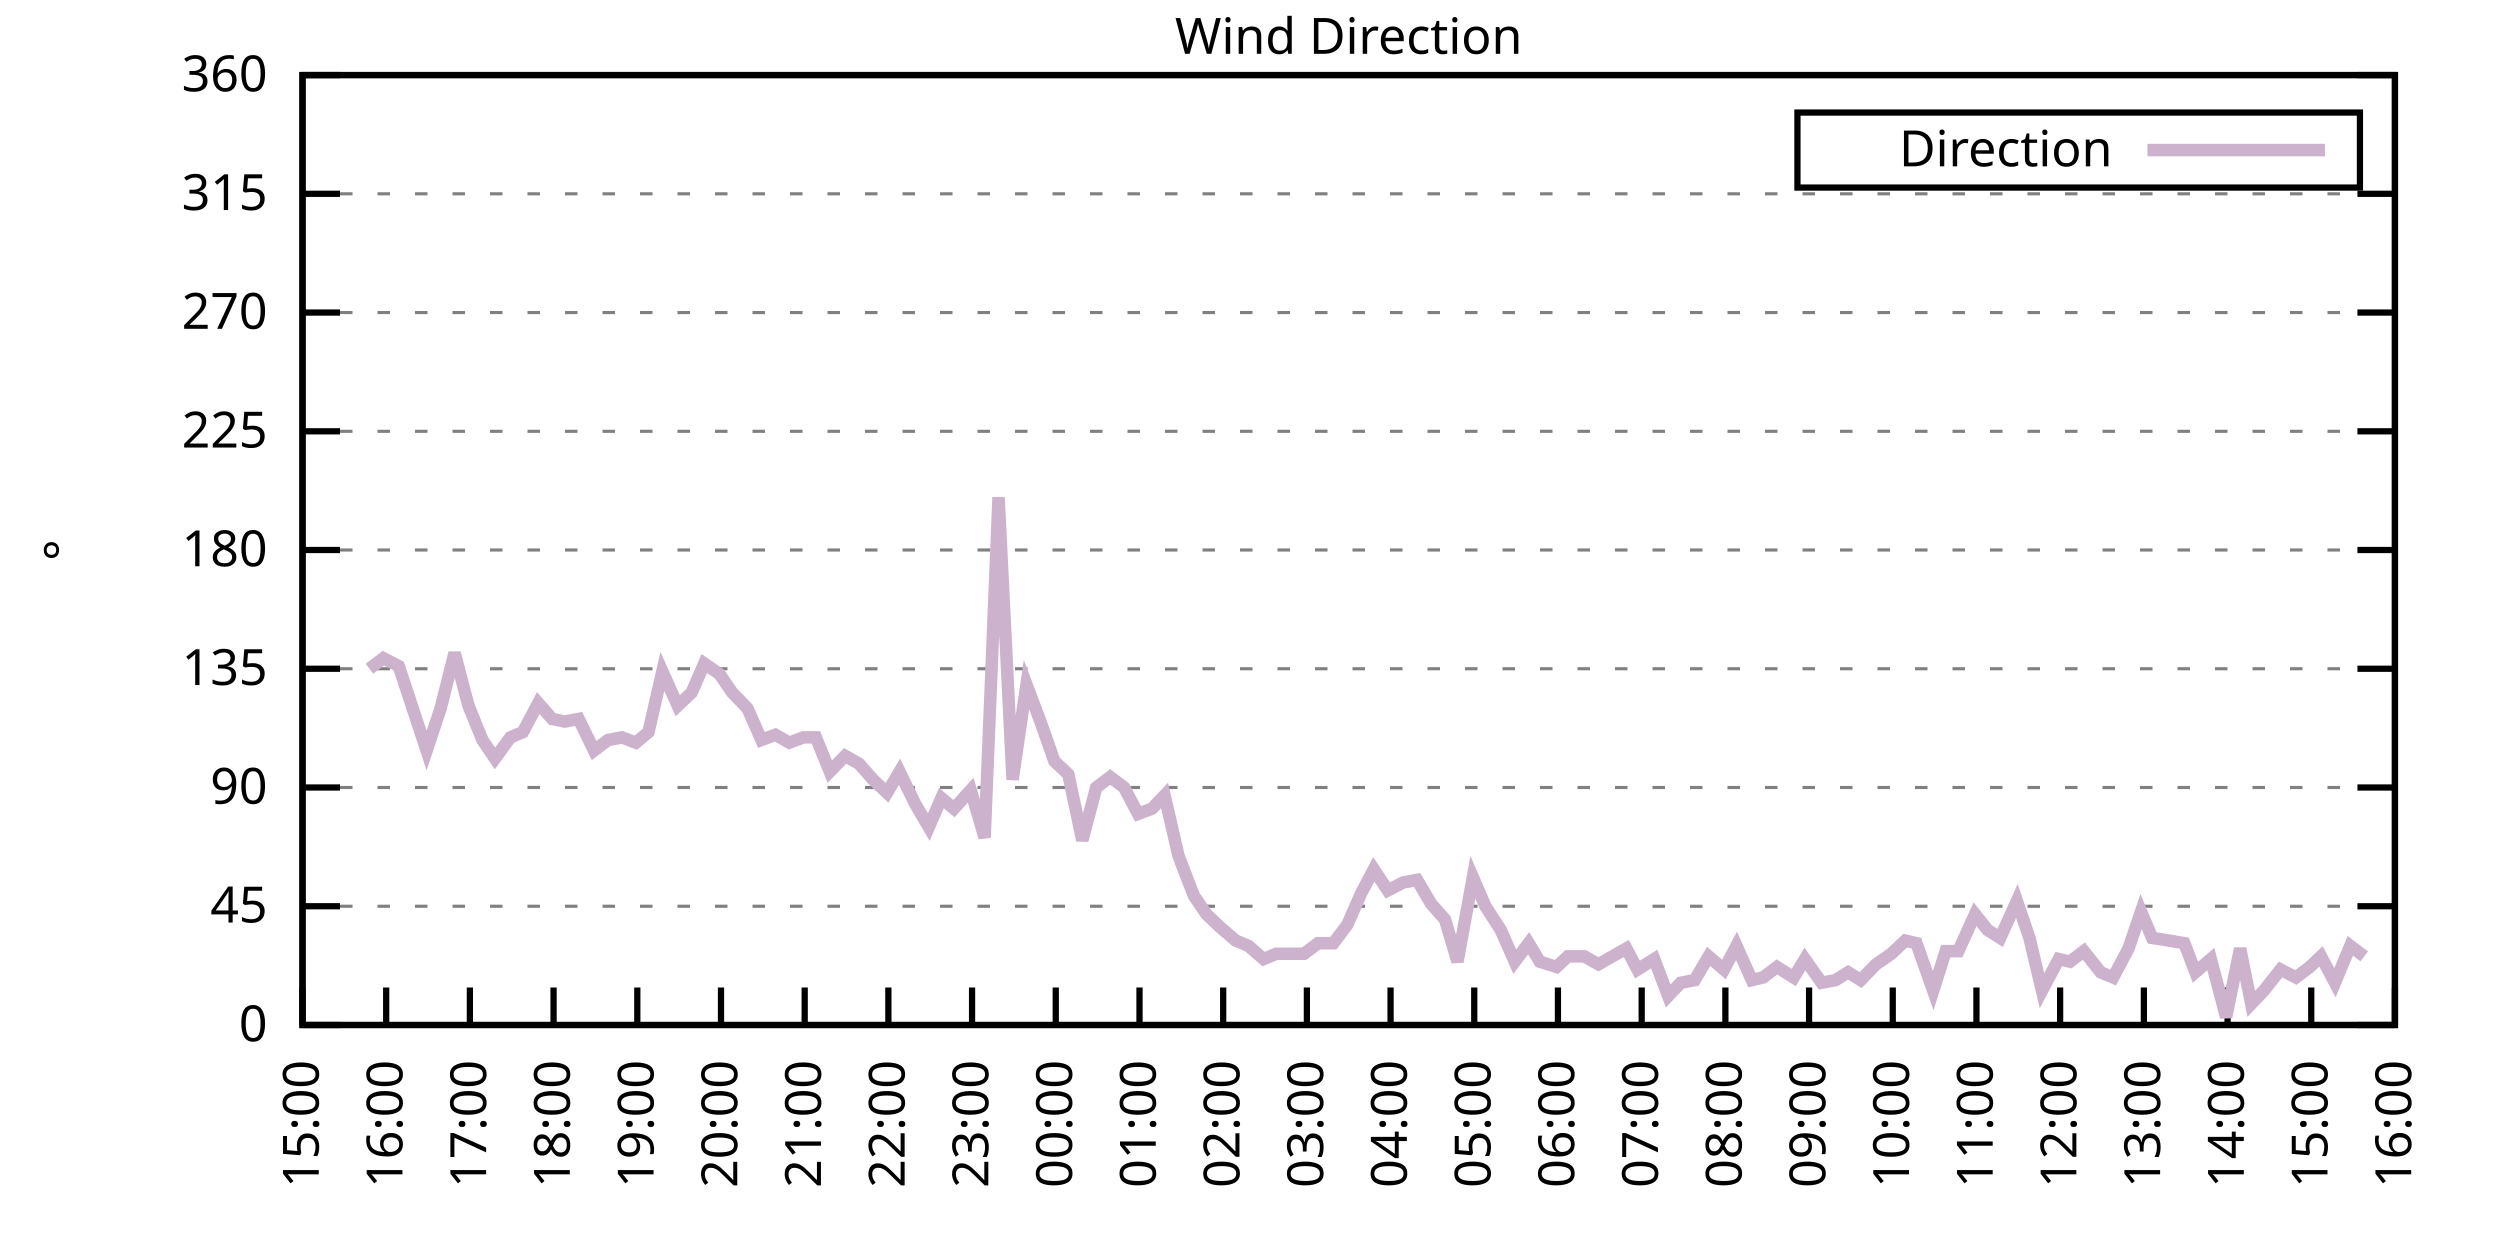
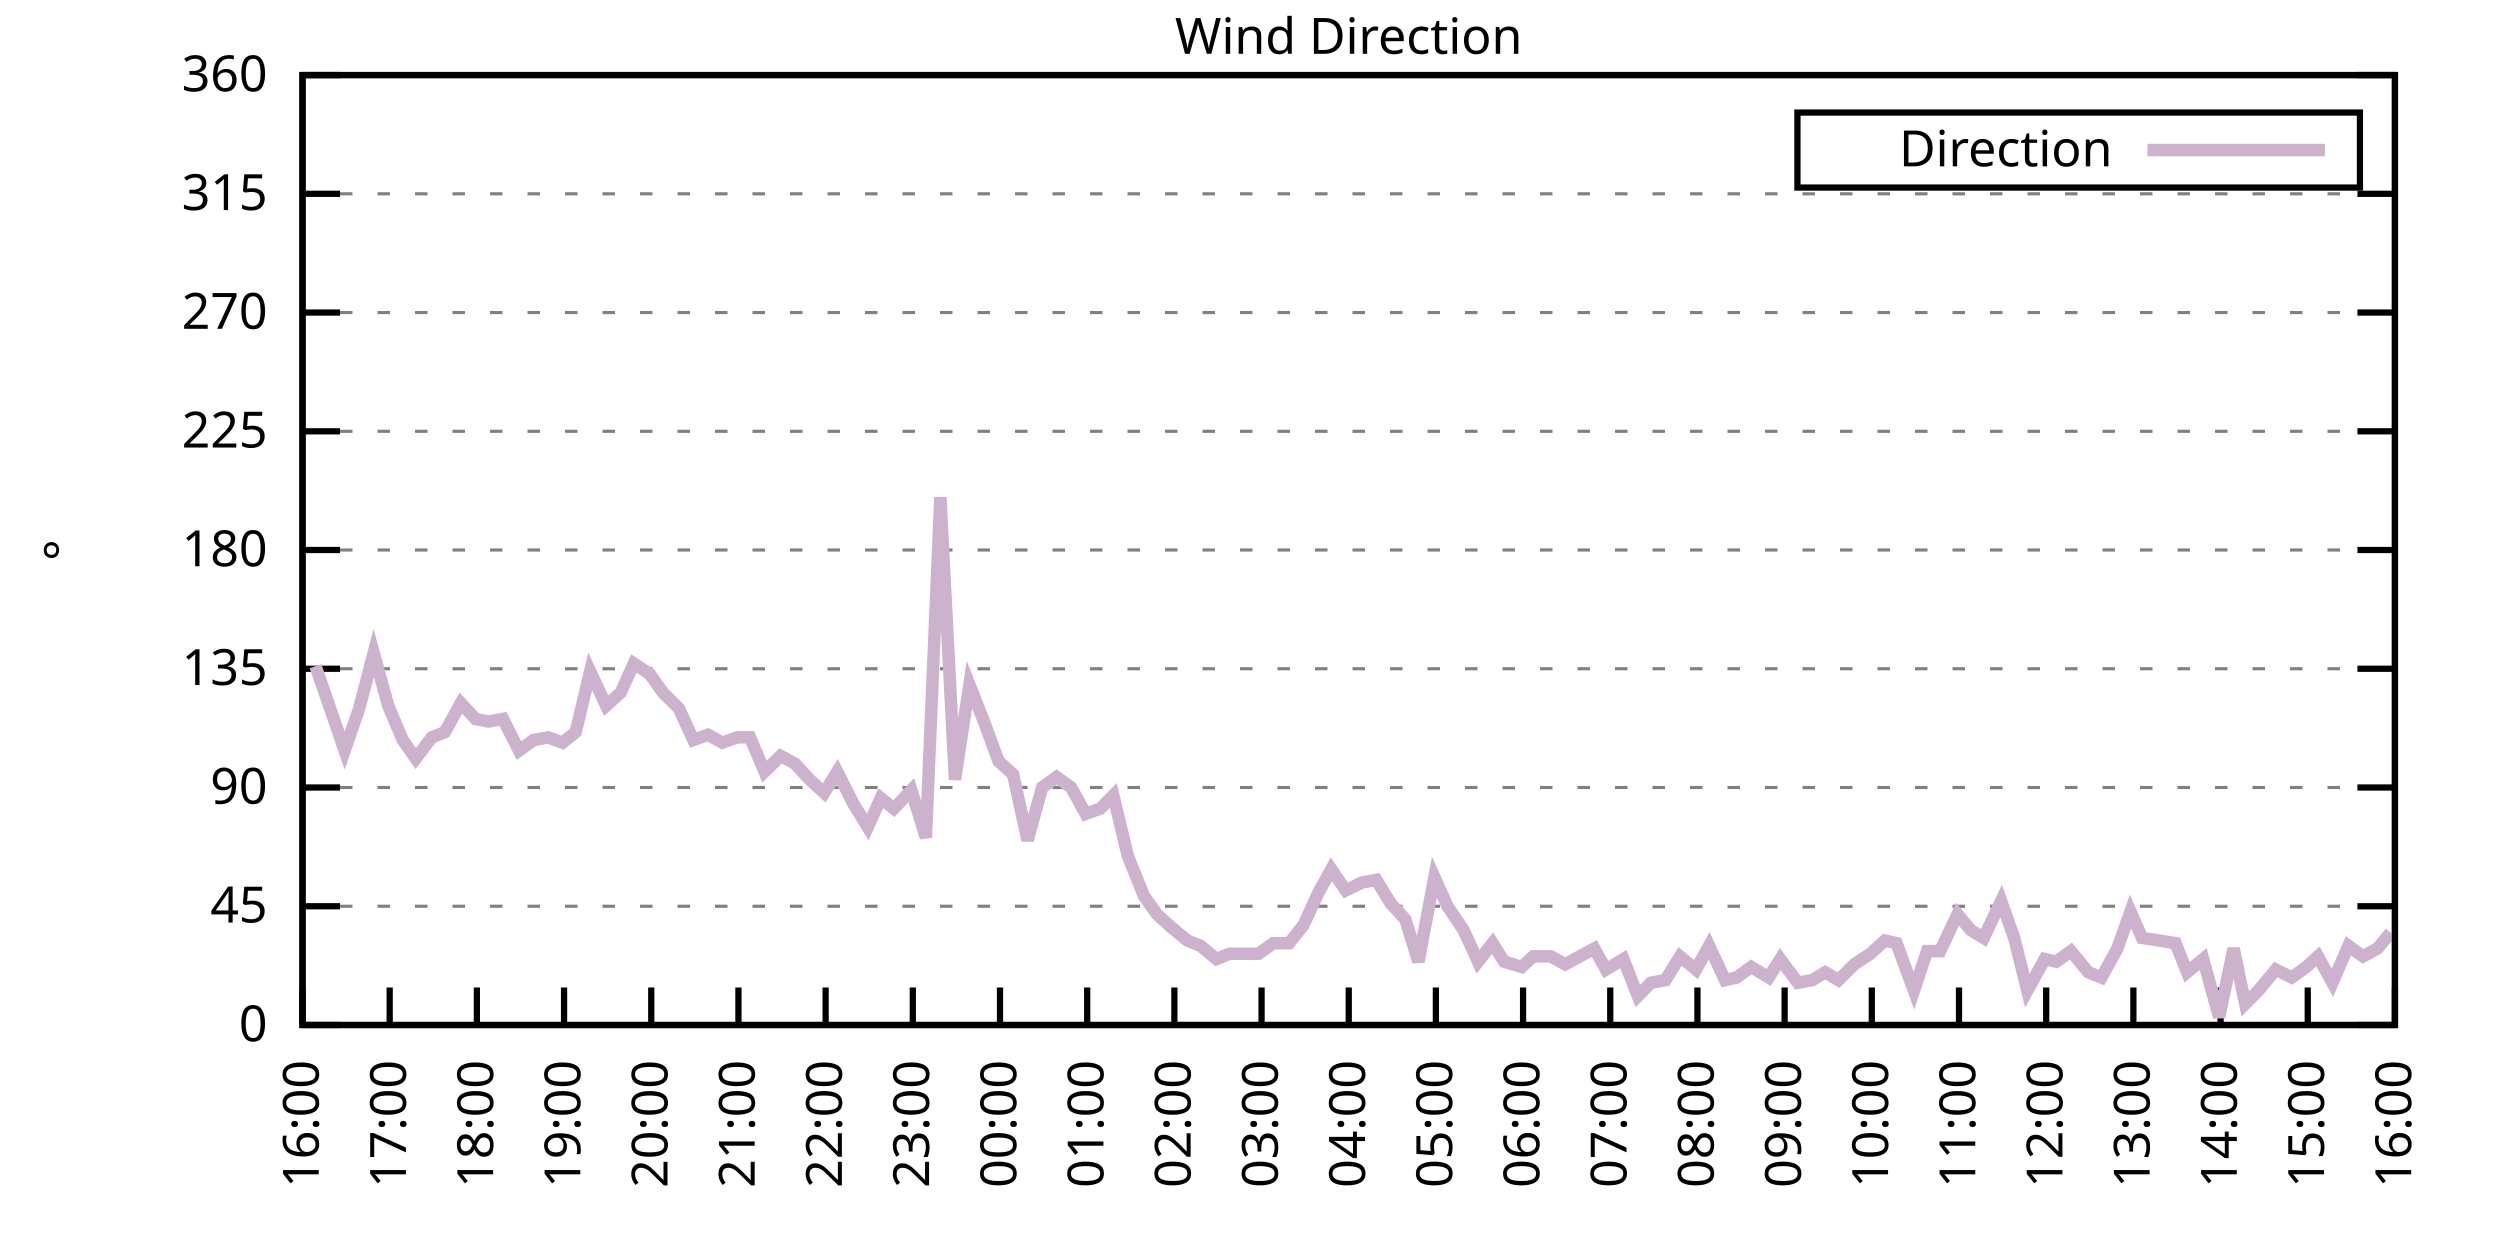
<svg xmlns="http://www.w3.org/2000/svg" xmlns:xlink="http://www.w3.org/1999/xlink" width="400" height="200" viewBox="0 0 400 200">
  <g id="gnuplot_canvas">
    <rect x="0" y="0" width="400" height="200" fill="none" />
    <defs>
      <circle id="gpDot" r="0.5" stroke-width="0.5" stroke="currentColor" />
      <path id="gpPt0" stroke-width="0.333" stroke="currentColor" d="M-1,0 h2 M0,-1 v2" />
      <path id="gpPt1" stroke-width="0.333" stroke="currentColor" d="M-1,-1 L1,1 M1,-1 L-1,1" />
      <path id="gpPt2" stroke-width="0.333" stroke="currentColor" d="M-1,0 L1,0 M0,-1 L0,1 M-1,-1 L1,1 M-1,1 L1,-1" />
      <rect id="gpPt3" stroke-width="0.333" stroke="currentColor" x="-1" y="-1" width="2" height="2" />
      <rect id="gpPt4" stroke-width="0.333" stroke="currentColor" fill="currentColor" x="-1" y="-1" width="2" height="2" />
      <circle id="gpPt5" stroke-width="0.333" stroke="currentColor" cx="0" cy="0" r="1" />
      <use xlink:href="#gpPt5" id="gpPt6" fill="currentColor" stroke="none" />
      <path id="gpPt7" stroke-width="0.333" stroke="currentColor" d="M0,-1.33 L-1.33,0.67 L1.33,0.67 z" />
      <use xlink:href="#gpPt7" id="gpPt8" fill="currentColor" stroke="none" />
      <use xlink:href="#gpPt7" id="gpPt9" stroke="currentColor" transform="rotate(180)" />
      <use xlink:href="#gpPt9" id="gpPt10" fill="currentColor" stroke="none" />
      <use xlink:href="#gpPt3" id="gpPt11" stroke="currentColor" transform="rotate(45)" />
      <use xlink:href="#gpPt11" id="gpPt12" fill="currentColor" stroke="none" />
      <path id="gpPt13" stroke-width="0.333" stroke="currentColor" d="M0,1.330 L1.265,0.411 L0.782,-1.067 L-0.782,-1.076 L-1.265,0.411 z" />
      <use xlink:href="#gpPt13" id="gpPt14" fill="currentColor" stroke="none" />
      <filter id="textbox" filterUnits="objectBoundingBox" x="0" y="0" height="1" width="1">
        <feFlood flood-color="white" flood-opacity="1" result="bgnd" />
        <feComposite in="SourceGraphic" in2="bgnd" operator="atop" />
      </filter>
      <filter id="greybox" filterUnits="objectBoundingBox" x="0" y="0" height="1" width="1">
        <feFlood flood-color="lightgrey" flood-opacity="1" result="grey" />
        <feComposite in="SourceGraphic" in2="grey" operator="atop" />
      </filter>
    </defs>
    <g fill="none" color="white" stroke="currentColor" stroke-width="1.00" stroke-linecap="butt" stroke-linejoin="miter">
</g>
    <g fill="none" color="black" stroke="currentColor" stroke-width="1.00" stroke-linecap="butt" stroke-linejoin="miter">
      <g stroke="none" shape-rendering="crispEdges">
        <polygon fill="rgb(255, 255, 255)" points="48.40,164.00 383.18,164.00 383.18,12.02 48.40,12.02 " />
      </g>
    </g>
    <g fill="none" color="black" stroke="currentColor" stroke-width="1.00" stroke-linecap="butt" stroke-linejoin="miter">
</g>
    <g fill="none" color="black" stroke="black" stroke-width="0.50" stroke-linecap="butt" stroke-linejoin="miter">
</g>
    <g fill="none" color="gray" stroke="currentColor" stroke-width="0.50" stroke-linecap="butt" stroke-linejoin="miter">
      <path stroke="gray" stroke-dasharray="2,4" class="gridline" d="M48.40,164.00 L383.19,164.00  " />
    </g>
    <g fill="none" color="gray" stroke="gray" stroke-width="1.00" stroke-linecap="butt" stroke-linejoin="miter">
</g>
    <g fill="none" color="black" stroke="currentColor" stroke-width="1.00" stroke-linecap="butt" stroke-linejoin="miter">
      <path stroke="black" d="M48.40,164.00 L54.40,164.00 M383.19,164.00 L377.19,164.00  " />
      <g transform="translate(42.80,166.60)" stroke="none" fill="black" font-family="Sans" font-size="8.00" text-anchor="end">
        <text>
          <tspan font-family="Sans"> 0</tspan>
        </text>
      </g>
    </g>
    <g fill="none" color="black" stroke="currentColor" stroke-width="1.00" stroke-linecap="butt" stroke-linejoin="miter">
</g>
    <g fill="none" color="black" stroke="black" stroke-width="0.50" stroke-linecap="butt" stroke-linejoin="miter">
</g>
    <g fill="none" color="gray" stroke="currentColor" stroke-width="0.50" stroke-linecap="butt" stroke-linejoin="miter">
      <path stroke="gray" stroke-dasharray="2,4" class="gridline" d="M48.40,145.00 L383.19,145.00  " />
    </g>
    <g fill="none" color="gray" stroke="gray" stroke-width="1.00" stroke-linecap="butt" stroke-linejoin="miter">
</g>
    <g fill="none" color="black" stroke="currentColor" stroke-width="1.00" stroke-linecap="butt" stroke-linejoin="miter">
      <path stroke="black" d="M48.40,145.00 L54.40,145.00 M383.19,145.00 L377.19,145.00  " />
      <g transform="translate(42.80,147.60)" stroke="none" fill="black" font-family="Sans" font-size="8.00" text-anchor="end">
        <text>
          <tspan font-family="Sans"> 45</tspan>
        </text>
      </g>
    </g>
    <g fill="none" color="black" stroke="currentColor" stroke-width="1.00" stroke-linecap="butt" stroke-linejoin="miter">
</g>
    <g fill="none" color="black" stroke="black" stroke-width="0.50" stroke-linecap="butt" stroke-linejoin="miter">
</g>
    <g fill="none" color="gray" stroke="currentColor" stroke-width="0.50" stroke-linecap="butt" stroke-linejoin="miter">
      <path stroke="gray" stroke-dasharray="2,4" class="gridline" d="M48.40,126.00 L383.19,126.00  " />
    </g>
    <g fill="none" color="gray" stroke="gray" stroke-width="1.00" stroke-linecap="butt" stroke-linejoin="miter">
</g>
    <g fill="none" color="black" stroke="currentColor" stroke-width="1.00" stroke-linecap="butt" stroke-linejoin="miter">
      <path stroke="black" d="M48.40,126.00 L54.40,126.00 M383.19,126.00 L377.19,126.00  " />
      <g transform="translate(42.80,128.60)" stroke="none" fill="black" font-family="Sans" font-size="8.00" text-anchor="end">
        <text>
          <tspan font-family="Sans"> 90</tspan>
        </text>
      </g>
    </g>
    <g fill="none" color="black" stroke="currentColor" stroke-width="1.00" stroke-linecap="butt" stroke-linejoin="miter">
</g>
    <g fill="none" color="black" stroke="black" stroke-width="0.50" stroke-linecap="butt" stroke-linejoin="miter">
</g>
    <g fill="none" color="gray" stroke="currentColor" stroke-width="0.50" stroke-linecap="butt" stroke-linejoin="miter">
      <path stroke="gray" stroke-dasharray="2,4" class="gridline" d="M48.40,107.00 L383.19,107.00  " />
    </g>
    <g fill="none" color="gray" stroke="gray" stroke-width="1.00" stroke-linecap="butt" stroke-linejoin="miter">
</g>
    <g fill="none" color="black" stroke="currentColor" stroke-width="1.00" stroke-linecap="butt" stroke-linejoin="miter">
      <path stroke="black" d="M48.40,107.00 L54.40,107.00 M383.19,107.00 L377.19,107.00  " />
      <g transform="translate(42.80,109.60)" stroke="none" fill="black" font-family="Sans" font-size="8.00" text-anchor="end">
        <text>
          <tspan font-family="Sans"> 135</tspan>
        </text>
      </g>
    </g>
    <g fill="none" color="black" stroke="currentColor" stroke-width="1.00" stroke-linecap="butt" stroke-linejoin="miter">
</g>
    <g fill="none" color="black" stroke="black" stroke-width="0.50" stroke-linecap="butt" stroke-linejoin="miter">
</g>
    <g fill="none" color="gray" stroke="currentColor" stroke-width="0.50" stroke-linecap="butt" stroke-linejoin="miter">
      <path stroke="gray" stroke-dasharray="2,4" class="gridline" d="M48.40,88.00 L383.19,88.00  " />
    </g>
    <g fill="none" color="gray" stroke="gray" stroke-width="1.00" stroke-linecap="butt" stroke-linejoin="miter">
</g>
    <g fill="none" color="black" stroke="currentColor" stroke-width="1.00" stroke-linecap="butt" stroke-linejoin="miter">
      <path stroke="black" d="M48.40,88.00 L54.40,88.00 M383.19,88.00 L377.19,88.00  " />
      <g transform="translate(42.80,90.60)" stroke="none" fill="black" font-family="Sans" font-size="8.00" text-anchor="end">
        <text>
          <tspan font-family="Sans"> 180</tspan>
        </text>
      </g>
    </g>
    <g fill="none" color="black" stroke="currentColor" stroke-width="1.00" stroke-linecap="butt" stroke-linejoin="miter">
</g>
    <g fill="none" color="black" stroke="black" stroke-width="0.50" stroke-linecap="butt" stroke-linejoin="miter">
</g>
    <g fill="none" color="gray" stroke="currentColor" stroke-width="0.50" stroke-linecap="butt" stroke-linejoin="miter">
      <path stroke="gray" stroke-dasharray="2,4" class="gridline" d="M48.40,69.01 L383.19,69.01  " />
    </g>
    <g fill="none" color="gray" stroke="gray" stroke-width="1.00" stroke-linecap="butt" stroke-linejoin="miter">
</g>
    <g fill="none" color="black" stroke="currentColor" stroke-width="1.00" stroke-linecap="butt" stroke-linejoin="miter">
      <path stroke="black" d="M48.40,69.01 L54.40,69.01 M383.19,69.01 L377.19,69.01  " />
      <g transform="translate(42.80,71.61)" stroke="none" fill="black" font-family="Sans" font-size="8.00" text-anchor="end">
        <text>
          <tspan font-family="Sans"> 225</tspan>
        </text>
      </g>
    </g>
    <g fill="none" color="black" stroke="currentColor" stroke-width="1.00" stroke-linecap="butt" stroke-linejoin="miter">
</g>
    <g fill="none" color="black" stroke="black" stroke-width="0.50" stroke-linecap="butt" stroke-linejoin="miter">
</g>
    <g fill="none" color="gray" stroke="currentColor" stroke-width="0.50" stroke-linecap="butt" stroke-linejoin="miter">
      <path stroke="gray" stroke-dasharray="2,4" class="gridline" d="M48.40,50.01 L383.19,50.01  " />
    </g>
    <g fill="none" color="gray" stroke="gray" stroke-width="1.00" stroke-linecap="butt" stroke-linejoin="miter">
</g>
    <g fill="none" color="black" stroke="currentColor" stroke-width="1.00" stroke-linecap="butt" stroke-linejoin="miter">
      <path stroke="black" d="M48.40,50.01 L54.40,50.01 M383.19,50.01 L377.19,50.01  " />
      <g transform="translate(42.80,52.61)" stroke="none" fill="black" font-family="Sans" font-size="8.00" text-anchor="end">
        <text>
          <tspan font-family="Sans"> 270</tspan>
        </text>
      </g>
    </g>
    <g fill="none" color="black" stroke="currentColor" stroke-width="1.00" stroke-linecap="butt" stroke-linejoin="miter">
</g>
    <g fill="none" color="black" stroke="black" stroke-width="0.50" stroke-linecap="butt" stroke-linejoin="miter">
</g>
    <g fill="none" color="gray" stroke="currentColor" stroke-width="0.50" stroke-linecap="butt" stroke-linejoin="miter">
      <path stroke="gray" stroke-dasharray="2,4" class="gridline" d="M48.40,31.01 L383.19,31.01  " />
    </g>
    <g fill="none" color="gray" stroke="gray" stroke-width="1.00" stroke-linecap="butt" stroke-linejoin="miter">
</g>
    <g fill="none" color="black" stroke="currentColor" stroke-width="1.00" stroke-linecap="butt" stroke-linejoin="miter">
      <path stroke="black" d="M48.40,31.01 L54.40,31.01 M383.19,31.01 L377.19,31.01  " />
      <g transform="translate(42.80,33.61)" stroke="none" fill="black" font-family="Sans" font-size="8.00" text-anchor="end">
        <text>
          <tspan font-family="Sans"> 315</tspan>
        </text>
      </g>
    </g>
    <g fill="none" color="black" stroke="currentColor" stroke-width="1.00" stroke-linecap="butt" stroke-linejoin="miter">
</g>
    <g fill="none" color="black" stroke="black" stroke-width="0.50" stroke-linecap="butt" stroke-linejoin="miter">
</g>
    <g fill="none" color="gray" stroke="currentColor" stroke-width="0.50" stroke-linecap="butt" stroke-linejoin="miter">
      <path stroke="gray" stroke-dasharray="2,4" class="gridline" d="M48.40,12.01 L383.19,12.01  " />
    </g>
    <g fill="none" color="gray" stroke="gray" stroke-width="1.00" stroke-linecap="butt" stroke-linejoin="miter">
</g>
    <g fill="none" color="black" stroke="currentColor" stroke-width="1.00" stroke-linecap="butt" stroke-linejoin="miter">
      <path stroke="black" d="M48.40,12.01 L54.40,12.01 M383.19,12.01 L377.19,12.01  " />
      <g transform="translate(42.80,14.61)" stroke="none" fill="black" font-family="Sans" font-size="8.00" text-anchor="end">
        <text>
          <tspan font-family="Sans"> 360</tspan>
        </text>
      </g>
    </g>
    <g fill="none" color="black" stroke="currentColor" stroke-width="1.00" stroke-linecap="butt" stroke-linejoin="miter">
      <path stroke="black" d="M48.40,164.00 L48.40,158.00  " />
      <g transform="translate(51.00,169.60) rotate(270.00)" stroke="none" fill="black" font-family="Sans" font-size="8.00" text-anchor="end">
        <text>
-           <tspan font-family="Sans">15:00</tspan>
-         </text>
-       </g>
-     </g>
-     <g fill="none" color="black" stroke="currentColor" stroke-width="1.00" stroke-linecap="butt" stroke-linejoin="miter">
-       <path stroke="black" d="M61.79,164.00 L61.79,158.00  " />
-       <g transform="translate(64.39,169.60) rotate(270.00)" stroke="none" fill="black" font-family="Sans" font-size="8.00" text-anchor="end">
-         <text>
          <tspan font-family="Sans">16:00</tspan>
        </text>
      </g>
    </g>
    <g fill="none" color="black" stroke="currentColor" stroke-width="1.00" stroke-linecap="butt" stroke-linejoin="miter">
-       <path stroke="black" d="M75.18,164.00 L75.18,158.00  " />
-       <g transform="translate(77.78,169.60) rotate(270.00)" stroke="none" fill="black" font-family="Sans" font-size="8.00" text-anchor="end">
+       <path stroke="black" d="M62.35,164.00 L62.35,158.00  " />
+       <g transform="translate(64.95,169.60) rotate(270.00)" stroke="none" fill="black" font-family="Sans" font-size="8.00" text-anchor="end">
        <text>
          <tspan font-family="Sans">17:00</tspan>
        </text>
      </g>
    </g>
    <g fill="none" color="black" stroke="currentColor" stroke-width="1.00" stroke-linecap="butt" stroke-linejoin="miter">
-       <path stroke="black" d="M88.57,164.00 L88.57,158.00  " />
-       <g transform="translate(91.17,169.60) rotate(270.00)" stroke="none" fill="black" font-family="Sans" font-size="8.00" text-anchor="end">
+       <path stroke="black" d="M76.30,164.00 L76.30,158.00  " />
+       <g transform="translate(78.90,169.60) rotate(270.00)" stroke="none" fill="black" font-family="Sans" font-size="8.00" text-anchor="end">
        <text>
          <tspan font-family="Sans">18:00</tspan>
        </text>
      </g>
    </g>
    <g fill="none" color="black" stroke="currentColor" stroke-width="1.00" stroke-linecap="butt" stroke-linejoin="miter">
-       <path stroke="black" d="M101.97,164.00 L101.97,158.00  " />
-       <g transform="translate(104.57,169.60) rotate(270.00)" stroke="none" fill="black" font-family="Sans" font-size="8.00" text-anchor="end">
+       <path stroke="black" d="M90.25,164.00 L90.25,158.00  " />
+       <g transform="translate(92.85,169.60) rotate(270.00)" stroke="none" fill="black" font-family="Sans" font-size="8.00" text-anchor="end">
        <text>
          <tspan font-family="Sans">19:00</tspan>
        </text>
      </g>
    </g>
    <g fill="none" color="black" stroke="currentColor" stroke-width="1.00" stroke-linecap="butt" stroke-linejoin="miter">
-       <path stroke="black" d="M115.36,164.00 L115.36,158.00  " />
-       <g transform="translate(117.96,169.60) rotate(270.00)" stroke="none" fill="black" font-family="Sans" font-size="8.00" text-anchor="end">
+       <path stroke="black" d="M104.20,164.00 L104.20,158.00  " />
+       <g transform="translate(106.80,169.60) rotate(270.00)" stroke="none" fill="black" font-family="Sans" font-size="8.00" text-anchor="end">
        <text>
          <tspan font-family="Sans">20:00</tspan>
        </text>
      </g>
    </g>
    <g fill="none" color="black" stroke="currentColor" stroke-width="1.00" stroke-linecap="butt" stroke-linejoin="miter">
-       <path stroke="black" d="M128.75,164.00 L128.75,158.00  " />
-       <g transform="translate(131.35,169.60) rotate(270.00)" stroke="none" fill="black" font-family="Sans" font-size="8.00" text-anchor="end">
+       <path stroke="black" d="M118.15,164.00 L118.15,158.00  " />
+       <g transform="translate(120.75,169.60) rotate(270.00)" stroke="none" fill="black" font-family="Sans" font-size="8.00" text-anchor="end">
        <text>
          <tspan font-family="Sans">21:00</tspan>
        </text>
      </g>
    </g>
    <g fill="none" color="black" stroke="currentColor" stroke-width="1.00" stroke-linecap="butt" stroke-linejoin="miter">
-       <path stroke="black" d="M142.14,164.00 L142.14,158.00  " />
-       <g transform="translate(144.74,169.60) rotate(270.00)" stroke="none" fill="black" font-family="Sans" font-size="8.00" text-anchor="end">
+       <path stroke="black" d="M132.10,164.00 L132.10,158.00  " />
+       <g transform="translate(134.70,169.60) rotate(270.00)" stroke="none" fill="black" font-family="Sans" font-size="8.00" text-anchor="end">
        <text>
          <tspan font-family="Sans">22:00</tspan>
        </text>
      </g>
    </g>
    <g fill="none" color="black" stroke="currentColor" stroke-width="1.00" stroke-linecap="butt" stroke-linejoin="miter">
-       <path stroke="black" d="M155.53,164.00 L155.53,158.00  " />
-       <g transform="translate(158.13,169.60) rotate(270.00)" stroke="none" fill="black" font-family="Sans" font-size="8.00" text-anchor="end">
+       <path stroke="black" d="M146.05,164.00 L146.05,158.00  " />
+       <g transform="translate(148.65,169.60) rotate(270.00)" stroke="none" fill="black" font-family="Sans" font-size="8.00" text-anchor="end">
        <text>
          <tspan font-family="Sans">23:00</tspan>
        </text>
      </g>
    </g>
    <g fill="none" color="black" stroke="currentColor" stroke-width="1.00" stroke-linecap="butt" stroke-linejoin="miter">
-       <path stroke="black" d="M168.92,164.00 L168.92,158.00  " />
-       <g transform="translate(171.52,169.60) rotate(270.00)" stroke="none" fill="black" font-family="Sans" font-size="8.00" text-anchor="end">
+       <path stroke="black" d="M160.00,164.00 L160.00,158.00  " />
+       <g transform="translate(162.60,169.60) rotate(270.00)" stroke="none" fill="black" font-family="Sans" font-size="8.00" text-anchor="end">
        <text>
          <tspan font-family="Sans">00:00</tspan>
        </text>
      </g>
    </g>
    <g fill="none" color="black" stroke="currentColor" stroke-width="1.00" stroke-linecap="butt" stroke-linejoin="miter">
-       <path stroke="black" d="M182.32,164.00 L182.32,158.00  " />
-       <g transform="translate(184.92,169.60) rotate(270.00)" stroke="none" fill="black" font-family="Sans" font-size="8.00" text-anchor="end">
+       <path stroke="black" d="M173.95,164.00 L173.95,158.00  " />
+       <g transform="translate(176.55,169.60) rotate(270.00)" stroke="none" fill="black" font-family="Sans" font-size="8.00" text-anchor="end">
        <text>
          <tspan font-family="Sans">01:00</tspan>
        </text>
      </g>
    </g>
    <g fill="none" color="black" stroke="currentColor" stroke-width="1.00" stroke-linecap="butt" stroke-linejoin="miter">
-       <path stroke="black" d="M195.71,164.00 L195.71,158.00  " />
-       <g transform="translate(198.31,169.60) rotate(270.00)" stroke="none" fill="black" font-family="Sans" font-size="8.00" text-anchor="end">
+       <path stroke="black" d="M187.90,164.00 L187.90,158.00  " />
+       <g transform="translate(190.50,169.60) rotate(270.00)" stroke="none" fill="black" font-family="Sans" font-size="8.00" text-anchor="end">
        <text>
          <tspan font-family="Sans">02:00</tspan>
        </text>
      </g>
    </g>
    <g fill="none" color="black" stroke="currentColor" stroke-width="1.00" stroke-linecap="butt" stroke-linejoin="miter">
-       <path stroke="black" d="M209.10,164.00 L209.10,158.00  " />
-       <g transform="translate(211.70,169.60) rotate(270.00)" stroke="none" fill="black" font-family="Sans" font-size="8.00" text-anchor="end">
+       <path stroke="black" d="M201.85,164.00 L201.85,158.00  " />
+       <g transform="translate(204.45,169.60) rotate(270.00)" stroke="none" fill="black" font-family="Sans" font-size="8.00" text-anchor="end">
        <text>
          <tspan font-family="Sans">03:00</tspan>
        </text>
      </g>
    </g>
    <g fill="none" color="black" stroke="currentColor" stroke-width="1.00" stroke-linecap="butt" stroke-linejoin="miter">
-       <path stroke="black" d="M222.49,164.00 L222.49,158.00  " />
-       <g transform="translate(225.09,169.60) rotate(270.00)" stroke="none" fill="black" font-family="Sans" font-size="8.00" text-anchor="end">
+       <path stroke="black" d="M215.80,164.00 L215.80,158.00  " />
+       <g transform="translate(218.40,169.60) rotate(270.00)" stroke="none" fill="black" font-family="Sans" font-size="8.00" text-anchor="end">
        <text>
          <tspan font-family="Sans">04:00</tspan>
        </text>
      </g>
    </g>
    <g fill="none" color="black" stroke="currentColor" stroke-width="1.00" stroke-linecap="butt" stroke-linejoin="miter">
-       <path stroke="black" d="M235.88,164.00 L235.88,158.00  " />
-       <g transform="translate(238.48,169.60) rotate(270.00)" stroke="none" fill="black" font-family="Sans" font-size="8.00" text-anchor="end">
+       <path stroke="black" d="M229.74,164.00 L229.74,158.00  " />
+       <g transform="translate(232.34,169.60) rotate(270.00)" stroke="none" fill="black" font-family="Sans" font-size="8.00" text-anchor="end">
        <text>
          <tspan font-family="Sans">05:00</tspan>
        </text>
      </g>
    </g>
    <g fill="none" color="black" stroke="currentColor" stroke-width="1.00" stroke-linecap="butt" stroke-linejoin="miter">
-       <path stroke="black" d="M249.27,164.00 L249.27,158.00  " />
-       <g transform="translate(251.87,169.60) rotate(270.00)" stroke="none" fill="black" font-family="Sans" font-size="8.00" text-anchor="end">
+       <path stroke="black" d="M243.69,164.00 L243.69,158.00  " />
+       <g transform="translate(246.29,169.60) rotate(270.00)" stroke="none" fill="black" font-family="Sans" font-size="8.00" text-anchor="end">
        <text>
          <tspan font-family="Sans">06:00</tspan>
        </text>
      </g>
    </g>
    <g fill="none" color="black" stroke="currentColor" stroke-width="1.00" stroke-linecap="butt" stroke-linejoin="miter">
-       <path stroke="black" d="M262.67,164.00 L262.67,158.00  " />
-       <g transform="translate(265.27,169.60) rotate(270.00)" stroke="none" fill="black" font-family="Sans" font-size="8.00" text-anchor="end">
+       <path stroke="black" d="M257.64,164.00 L257.64,158.00  " />
+       <g transform="translate(260.24,169.60) rotate(270.00)" stroke="none" fill="black" font-family="Sans" font-size="8.00" text-anchor="end">
        <text>
          <tspan font-family="Sans">07:00</tspan>
        </text>
      </g>
    </g>
    <g fill="none" color="black" stroke="currentColor" stroke-width="1.00" stroke-linecap="butt" stroke-linejoin="miter">
-       <path stroke="black" d="M276.06,164.00 L276.06,158.00  " />
-       <g transform="translate(278.66,169.60) rotate(270.00)" stroke="none" fill="black" font-family="Sans" font-size="8.00" text-anchor="end">
+       <path stroke="black" d="M271.59,164.00 L271.59,158.00  " />
+       <g transform="translate(274.19,169.60) rotate(270.00)" stroke="none" fill="black" font-family="Sans" font-size="8.00" text-anchor="end">
        <text>
          <tspan font-family="Sans">08:00</tspan>
        </text>
      </g>
    </g>
    <g fill="none" color="black" stroke="currentColor" stroke-width="1.00" stroke-linecap="butt" stroke-linejoin="miter">
-       <path stroke="black" d="M289.45,164.00 L289.45,158.00  " />
-       <g transform="translate(292.05,169.60) rotate(270.00)" stroke="none" fill="black" font-family="Sans" font-size="8.00" text-anchor="end">
+       <path stroke="black" d="M285.54,164.00 L285.54,158.00  " />
+       <g transform="translate(288.14,169.60) rotate(270.00)" stroke="none" fill="black" font-family="Sans" font-size="8.00" text-anchor="end">
        <text>
          <tspan font-family="Sans">09:00</tspan>
        </text>
      </g>
    </g>
    <g fill="none" color="black" stroke="currentColor" stroke-width="1.00" stroke-linecap="butt" stroke-linejoin="miter">
-       <path stroke="black" d="M302.84,164.00 L302.84,158.00  " />
-       <g transform="translate(305.44,169.60) rotate(270.00)" stroke="none" fill="black" font-family="Sans" font-size="8.00" text-anchor="end">
+       <path stroke="black" d="M299.49,164.00 L299.49,158.00  " />
+       <g transform="translate(302.09,169.60) rotate(270.00)" stroke="none" fill="black" font-family="Sans" font-size="8.00" text-anchor="end">
        <text>
          <tspan font-family="Sans">10:00</tspan>
        </text>
      </g>
    </g>
    <g fill="none" color="black" stroke="currentColor" stroke-width="1.00" stroke-linecap="butt" stroke-linejoin="miter">
-       <path stroke="black" d="M316.23,164.00 L316.23,158.00  " />
-       <g transform="translate(318.83,169.60) rotate(270.00)" stroke="none" fill="black" font-family="Sans" font-size="8.00" text-anchor="end">
+       <path stroke="black" d="M313.44,164.00 L313.44,158.00  " />
+       <g transform="translate(316.04,169.60) rotate(270.00)" stroke="none" fill="black" font-family="Sans" font-size="8.00" text-anchor="end">
        <text>
          <tspan font-family="Sans">11:00</tspan>
        </text>
      </g>
    </g>
    <g fill="none" color="black" stroke="currentColor" stroke-width="1.00" stroke-linecap="butt" stroke-linejoin="miter">
-       <path stroke="black" d="M329.62,164.00 L329.62,158.00  " />
-       <g transform="translate(332.22,169.60) rotate(270.00)" stroke="none" fill="black" font-family="Sans" font-size="8.00" text-anchor="end">
+       <path stroke="black" d="M327.39,164.00 L327.39,158.00  " />
+       <g transform="translate(329.99,169.60) rotate(270.00)" stroke="none" fill="black" font-family="Sans" font-size="8.00" text-anchor="end">
        <text>
          <tspan font-family="Sans">12:00</tspan>
        </text>
      </g>
    </g>
    <g fill="none" color="black" stroke="currentColor" stroke-width="1.00" stroke-linecap="butt" stroke-linejoin="miter">
-       <path stroke="black" d="M343.02,164.00 L343.02,158.00  " />
-       <g transform="translate(345.62,169.60) rotate(270.00)" stroke="none" fill="black" font-family="Sans" font-size="8.00" text-anchor="end">
+       <path stroke="black" d="M341.34,164.00 L341.34,158.00  " />
+       <g transform="translate(343.94,169.60) rotate(270.00)" stroke="none" fill="black" font-family="Sans" font-size="8.00" text-anchor="end">
        <text>
          <tspan font-family="Sans">13:00</tspan>
        </text>
      </g>
    </g>
    <g fill="none" color="black" stroke="currentColor" stroke-width="1.00" stroke-linecap="butt" stroke-linejoin="miter">
-       <path stroke="black" d="M356.41,164.00 L356.41,158.00  " />
-       <g transform="translate(359.01,169.60) rotate(270.00)" stroke="none" fill="black" font-family="Sans" font-size="8.00" text-anchor="end">
+       <path stroke="black" d="M355.29,164.00 L355.29,158.00  " />
+       <g transform="translate(357.89,169.60) rotate(270.00)" stroke="none" fill="black" font-family="Sans" font-size="8.00" text-anchor="end">
        <text>
          <tspan font-family="Sans">14:00</tspan>
        </text>
      </g>
    </g>
    <g fill="none" color="black" stroke="currentColor" stroke-width="1.00" stroke-linecap="butt" stroke-linejoin="miter">
-       <path stroke="black" d="M369.80,164.00 L369.80,158.00  " />
-       <g transform="translate(372.40,169.60) rotate(270.00)" stroke="none" fill="black" font-family="Sans" font-size="8.00" text-anchor="end">
+       <path stroke="black" d="M369.24,164.00 L369.24,158.00  " />
+       <g transform="translate(371.84,169.60) rotate(270.00)" stroke="none" fill="black" font-family="Sans" font-size="8.00" text-anchor="end">
        <text>
          <tspan font-family="Sans">15:00</tspan>
        </text>
      </g>
    </g>
    <g fill="none" color="black" stroke="currentColor" stroke-width="1.00" stroke-linecap="butt" stroke-linejoin="miter">
      <path stroke="black" d="M383.19,164.00 L383.19,158.00  " />
      <g transform="translate(385.79,169.60) rotate(270.00)" stroke="none" fill="black" font-family="Sans" font-size="8.00" text-anchor="end">
        <text>
          <tspan font-family="Sans">16:00</tspan>
        </text>
      </g>
    </g>
    <g fill="none" color="black" stroke="currentColor" stroke-width="1.00" stroke-linecap="butt" stroke-linejoin="miter">
</g>
    <g fill="none" color="black" stroke="currentColor" stroke-width="1.00" stroke-linecap="butt" stroke-linejoin="miter">
      <path stroke="black" d="M48.40,12.01 L48.40,164.00 L383.19,164.00 L383.19,12.01 L48.40,12.01 Z  " />
    </g>
    <g fill="none" color="black" stroke="currentColor" stroke-width="1.00" stroke-linecap="butt" stroke-linejoin="miter">
</g>
    <g fill="none" color="black" stroke="currentColor" stroke-width="1.00" stroke-linecap="butt" stroke-linejoin="miter">
      <path stroke="black" d="M287.59,30.01 L287.59,18.01 L377.59,18.01 L377.59,30.01 L287.59,30.01 Z  " />
    </g>
    <g id="Wind_direction_plot_1">
      <g fill="none" color="white" stroke="black" stroke-width="2.00" stroke-linecap="butt" stroke-linejoin="miter">
</g>
      <g fill="none" color="black" stroke="currentColor" stroke-width="2.00" stroke-linecap="butt" stroke-linejoin="miter">
        <g transform="translate(337.99,26.61)" stroke="none" fill="black" font-family="Sans" font-size="8.00" text-anchor="end">
          <text>
            <tspan font-family="Sans">Direction</tspan>
          </text>
        </g>
      </g>
      <g fill="none" color="black" stroke="currentColor" stroke-width="2.00" stroke-linecap="butt" stroke-linejoin="miter">
-         <path stroke="rgb(204, 178, 204)" d="M343.59,24.01 L371.99,24.01 M59.11,107.00 L61.35,105.31 L63.80,106.58 L66.03,113.34 L68.26,120.09 L70.50,113.34   L72.73,104.47 L74.96,112.91 L77.19,118.40 L79.20,121.36 L81.66,117.98 L83.66,117.14 L86.12,112.49 L88.35,115.03   L90.36,115.45 L92.59,115.03 L95.05,120.09 L97.28,118.40 L99.51,117.98 L101.74,118.83 L103.75,117.14 L105.98,107.43   L108.44,112.91 L110.67,110.80 L112.68,106.16 L115.13,107.85 L117.14,110.80 L119.60,113.34 L121.83,118.40 L124.06,117.56   L126.29,118.83 L128.53,117.98 L130.54,117.98 L132.77,123.47 L135.22,120.94 L137.45,122.20 L139.69,124.74 L141.92,126.85   L143.93,123.47 L146.38,128.54 L148.61,132.34 L150.62,127.69 L152.63,129.38 L155.31,126.42 L157.54,134.02 L159.77,79.56   L162.01,124.74 L164.24,109.54 L166.47,115.45 L168.70,121.78 L170.93,123.89 L173.17,134.45 L175.40,126.00 L177.63,124.31   L179.86,126.00 L182.09,130.22 L184.32,129.38 L186.33,127.27 L188.57,136.98 L191.02,143.31 L193.03,146.27 L195.26,148.38   L197.72,150.49 L199.73,151.33 L202.18,153.45 L204.19,152.60 L206.64,152.60 L208.65,152.60 L210.88,150.91 L213.34,150.91   L215.57,147.96 L217.80,142.89 L219.81,139.09 L222.04,142.47 L224.50,141.20 L226.73,140.78 L228.96,144.58 L231.20,147.11   L233.20,153.87 L235.66,140.36 L237.67,145.00 L240.12,148.80 L242.36,153.87 L244.59,150.91 L246.37,153.87 L249.05,154.71   L250.84,153.02 L253.51,153.02 L255.75,154.29 L257.98,153.02 L260.21,151.76 L262.00,155.13 L264.67,153.45 L266.91,159.36   L268.92,157.24 L271.15,156.82 L273.38,153.02 L275.83,155.13 L277.84,151.33 L280.30,156.82 L282.08,156.40 L284.32,154.71   L286.99,156.40 L288.78,153.45 L291.46,157.24 L293.69,156.82 L295.70,155.56 L297.71,156.82 L300.16,154.29 L302.62,152.60   L304.85,150.49 L306.63,150.91 L309.31,158.51 L311.32,152.18 L313.33,152.18 L316.01,146.27 L318.02,148.80 L320.03,150.07   L322.70,144.16 L324.71,150.07 L326.72,158.51 L329.40,153.45 L331.19,153.87 L333.42,152.18 L336.10,155.56 L338.10,156.40   L340.56,151.76 L342.57,145.85 L344.35,150.07 L347.03,150.49 L349.49,150.91 L351.27,155.56 L353.73,153.45 L356.18,162.73   L358.42,151.76 L360.20,160.62 L362.21,158.51 L364.89,155.13 L367.34,156.40 L369.58,154.71 L371.36,153.02 L373.59,157.24   L376.05,151.33 L378.28,153.02  " />
+         <path stroke="rgb(204, 178, 204)" d="M343.59,24.01 L371.99,24.01 M50.49,106.58 L52.82,113.34 L55.14,120.09 L57.47,113.34 L59.79,104.47 L62.12,112.91   L64.44,118.40 L66.53,121.36 L69.09,117.98 L71.18,117.14 L73.74,112.49 L76.07,115.03 L78.16,115.45 L80.48,115.03   L83.04,120.09 L85.37,118.40 L87.69,117.98 L90.02,118.83 L92.11,117.14 L94.43,107.43 L96.99,112.91 L99.32,110.80   L101.41,106.16 L103.97,107.85 L106.06,110.80 L108.62,113.34 L110.94,118.40 L113.27,117.56 L115.59,118.83 L117.92,117.98   L120.01,117.98 L122.33,123.47 L124.89,120.94 L127.22,122.20 L129.54,124.74 L131.87,126.85 L133.96,123.47 L136.51,128.54   L138.84,132.34 L140.93,127.69 L143.02,129.38 L145.81,126.42 L148.14,134.02 L150.46,79.56 L152.79,124.74 L155.11,109.54   L157.44,115.45 L159.76,121.78 L162.09,123.89 L164.41,134.45 L166.74,126.00 L169.06,124.31 L171.39,126.00 L173.71,130.22   L176.04,129.38 L178.13,127.27 L180.46,136.98 L183.01,143.31 L185.11,146.27 L187.43,148.38 L189.99,150.49 L192.08,151.33   L194.64,153.45 L196.73,152.60 L199.29,152.60 L201.38,152.60 L203.71,150.91 L206.26,150.91 L208.59,147.96 L210.91,142.89   L213.01,139.09 L215.33,142.47 L217.89,141.20 L220.21,140.78 L222.54,144.58 L224.86,147.11 L226.95,153.87 L229.51,140.36   L231.60,145.00 L234.16,148.80 L236.49,153.87 L238.81,150.91 L240.67,153.87 L243.46,154.71 L245.32,153.02 L248.11,153.02   L250.44,154.29 L252.76,153.02 L255.09,151.76 L256.95,155.13 L259.74,153.45 L262.06,159.36 L264.15,157.24 L266.48,156.82   L268.80,153.02 L271.36,155.13 L273.45,151.33 L276.01,156.82 L277.87,156.40 L280.20,154.71 L282.99,156.40 L284.85,153.45   L287.64,157.24 L289.96,156.82 L292.05,155.56 L294.15,156.82 L296.70,154.29 L299.26,152.60 L301.58,150.49 L303.44,150.91   L306.23,158.51 L308.33,152.18 L310.42,152.18 L313.21,146.27 L315.30,148.80 L317.39,150.07 L320.18,144.16 L322.28,150.07   L324.37,158.51 L327.16,153.45 L329.02,153.87 L331.34,152.18 L334.13,155.56 L336.23,156.40 L338.78,151.76 L340.88,145.85   L342.74,150.07 L345.53,150.49 L348.08,150.91 L349.94,155.56 L352.50,153.45 L355.06,162.73 L357.38,151.76 L359.24,160.62   L361.34,158.51 L364.13,155.13 L366.68,156.40 L369.01,154.71 L370.87,153.02 L373.19,157.24 L375.75,151.33 L378.08,153.02   L380.40,151.76 L382.49,149.22  " />
      </g>
    </g>
    <g fill="none" color="black" stroke="currentColor" stroke-width="2.00" stroke-linecap="butt" stroke-linejoin="miter">
</g>
    <g fill="none" color="black" stroke="black" stroke-width="1.00" stroke-linecap="butt" stroke-linejoin="miter">
</g>
    <g fill="none" color="black" stroke="currentColor" stroke-width="1.00" stroke-linecap="butt" stroke-linejoin="miter">
      <path stroke="black" d="M48.40,12.01 L48.40,164.00 L383.19,164.00 L383.19,12.01 L48.40,12.01 Z  " />
      <g transform="translate(12.80,88.01) rotate(270.00)" stroke="none" fill="black" font-family="Sans" font-size="8.00" text-anchor="middle">
        <text>
          <tspan font-family="Sans">°</tspan>
        </text>
      </g>
    </g>
    <g fill="none" color="black" stroke="currentColor" stroke-width="1.00" stroke-linecap="butt" stroke-linejoin="miter">
</g>
    <g fill="none" color="black" stroke="currentColor" stroke-width="1.00" stroke-linecap="butt" stroke-linejoin="miter">
      <g transform="translate(215.79,8.61)" stroke="none" fill="black" font-family="Sans" font-size="8.00" text-anchor="middle">
        <text>
          <tspan font-family="Sans">Wind Direction</tspan>
        </text>
      </g>
    </g>
    <g fill="none" color="black" stroke="currentColor" stroke-width="1.00" stroke-linecap="butt" stroke-linejoin="miter">
</g>
  </g>
</svg>
